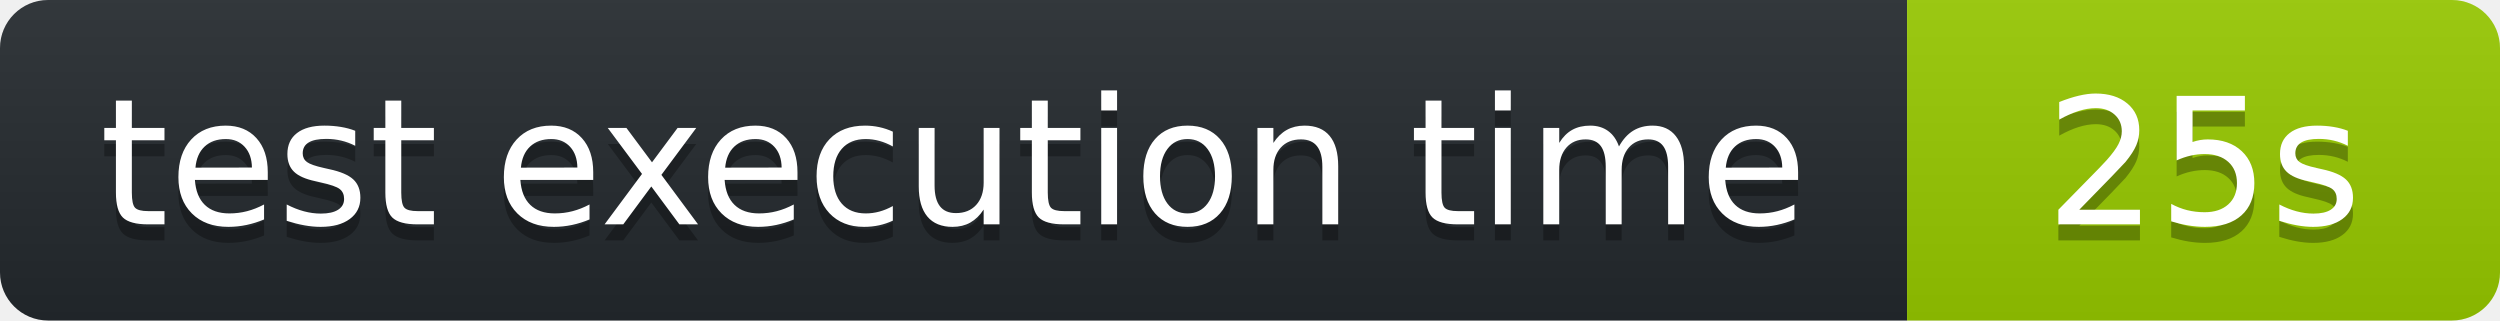
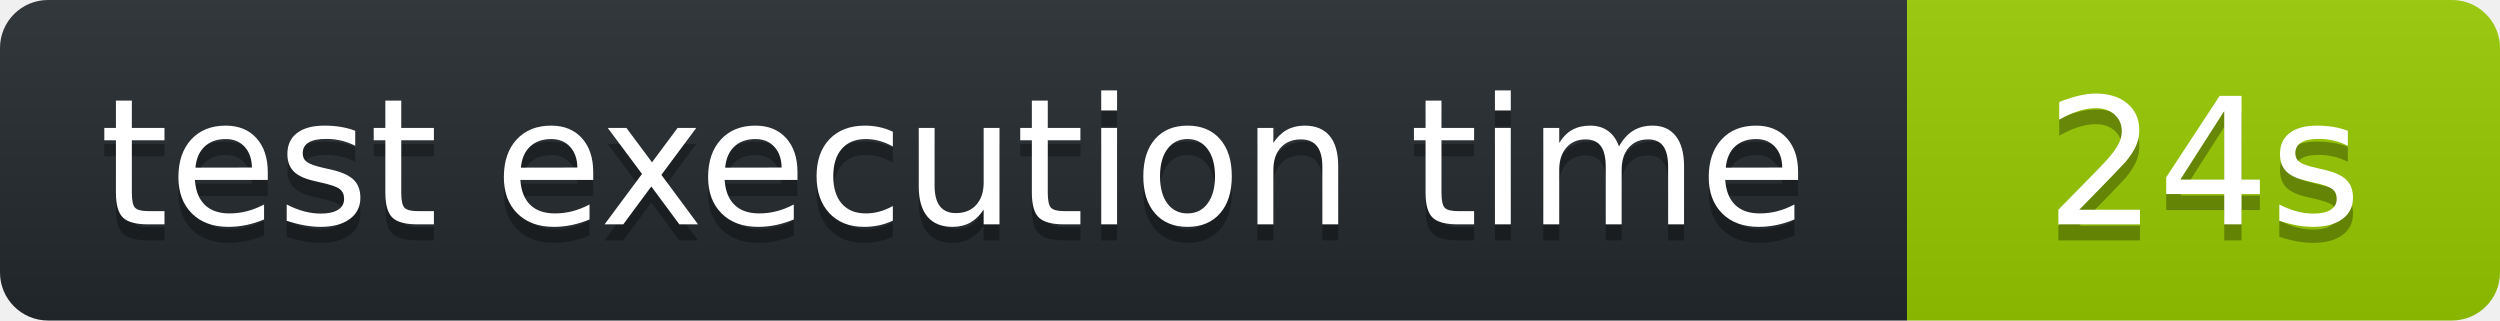
<svg xmlns="http://www.w3.org/2000/svg" width="156" height="20" role="img" aria-label="octocov::badge">
  <linearGradient id="s" x2="0" y2="100%">
    <stop offset="0" stop-color="#bbb" stop-opacity=".1" />
    <stop offset="1" stop-opacity=".1" />
  </linearGradient>
  <clipPath id="r">
    <rect width="156" height="20" rx="3" fill="#fff" />
  </clipPath>
  <g clip-path="url(#r)">
    <rect width="119" height="20" fill="#24292E" />
    <rect x="119" width="37" height="20" fill="#97CA00" />
    <rect width="156" height="20" fill="url(#s)" />
  </g>
  <g fill="#fff" text-anchor="middle" font-family="Verdana,Geneva,DejaVu Sans,sans-serif" text-rendering="geometricPrecision" font-size="110">
    <text aria-hidden="true" x="595" y="150" fill="#010101" fill-opacity=".3" transform="scale(.1)">test execution time</text>
    <text x="595" y="140" transform="scale(.1)" fill="#fff">test execution time</text>
-     <text aria-hidden="true" x="1375" y="150" fill="#010101" fill-opacity=".3" transform="scale(.1)">25s</text>
-     <text x="1375" y="140" transform="scale(.1)" fill="#fff">25s</text>
+     <text aria-hidden="true" x="1375" y="150" fill="#010101" fill-opacity=".3" transform="scale(.1)">24s</text>
+     <text x="1375" y="140" transform="scale(.1)" fill="#fff">24s</text>
  </g>
</svg>
